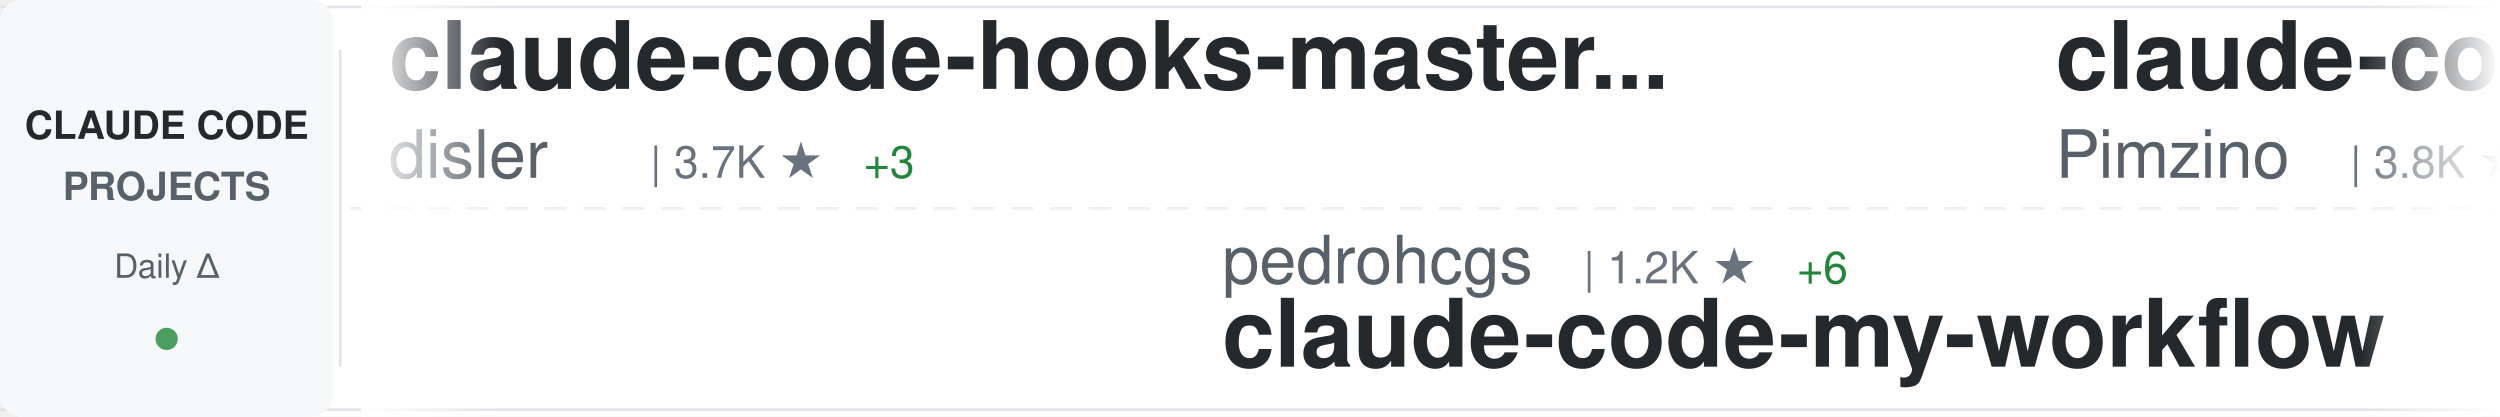
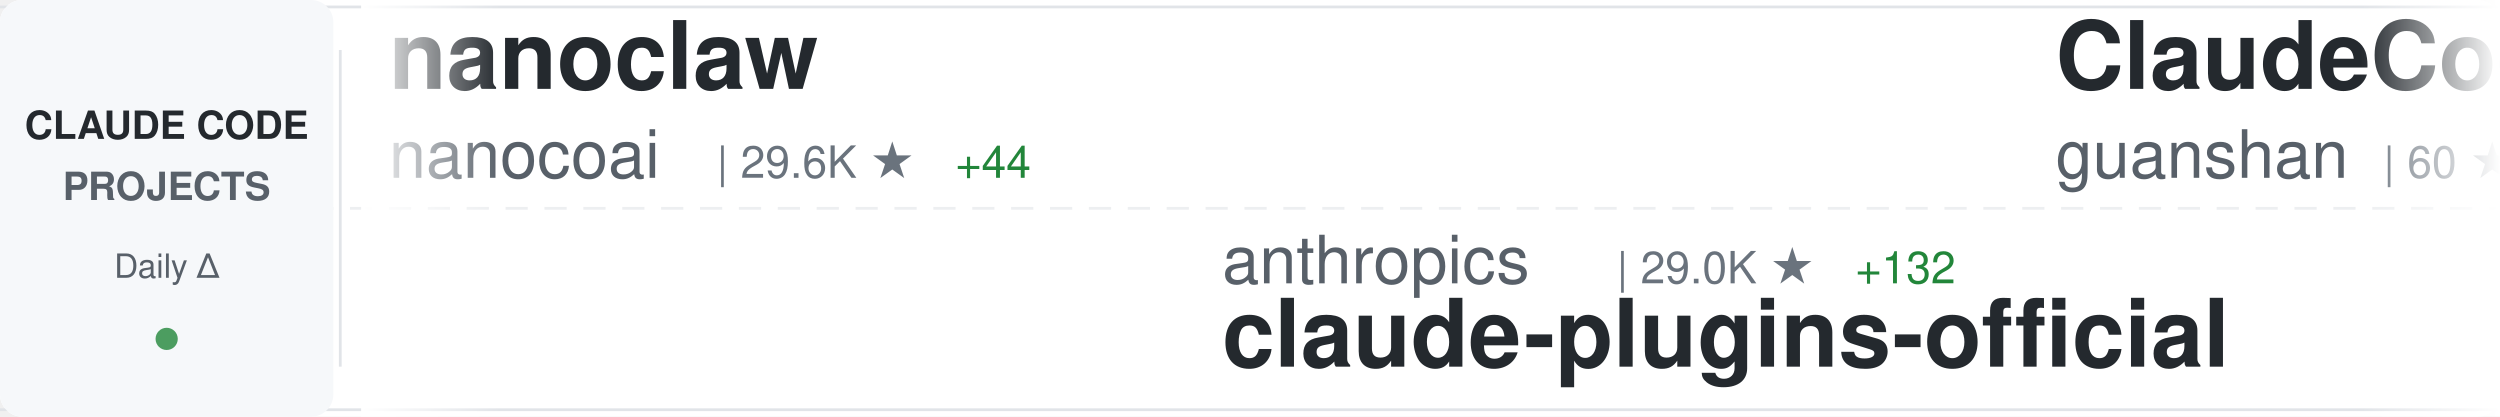
<svg xmlns="http://www.w3.org/2000/svg" width="900" height="150">
  <defs>
    <linearGradient id="awesomeLeftFade" x1="0%" y1="0%" x2="100%" y2="0%">
      <stop offset="0%" style="stop-color:#ffffff;stop-opacity:1" />
      <stop offset="100%" style="stop-color:#ffffff;stop-opacity:0" />
    </linearGradient>
    <linearGradient id="awesomeRightFade" x1="0%" y1="0%" x2="100%" y2="0%">
      <stop offset="0%" style="stop-color:#ffffff;stop-opacity:0" />
      <stop offset="100%" style="stop-color:#ffffff;stop-opacity:1" />
    </linearGradient>
  </defs>
  <rect width="900" height="150" fill="#ffffff" rx="8" />
  <rect x="0" y="2" width="900" height="1" fill="#e1e4e8" />
  <rect x="0" y="147" width="900" height="1" fill="#e1e4e8" />
  <line x1="0" y1="75" x2="900" y2="75" stroke="#e1e4e8" stroke-width="1" stroke-dasharray="8 6" opacity="0.6" />
  <rect x="0" y="0" width="120" height="150" fill="#f6f8fa" rx="8" />
  <text x="60" y="50" font-family="-apple-system, BlinkMacSystemFont, 'Segoe UI', Helvetica, Arial, sans-serif" font-size="14" font-weight="600" fill="#24292e" text-anchor="middle">CLAUDE CODE</text>
  <text x="60" y="72" font-family="-apple-system, BlinkMacSystemFont, 'Segoe UI', Helvetica, Arial, sans-serif" font-size="14" font-weight="600" fill="#586069" text-anchor="middle">PROJECTS</text>
  <text x="60" y="100" font-family="-apple-system, BlinkMacSystemFont, 'Segoe UI', Helvetica, Arial, sans-serif" font-size="12" font-weight="500" fill="#586069" text-anchor="middle">Daily Δ</text>
  <circle cx="60" cy="122" r="4" fill="#22863a" opacity="0.8" />
  <rect x="122" y="18" width="1" height="114" fill="#e1e4e8" />
  <clipPath id="awesomeTickerClip">
    <rect x="130" y="0" width="770" height="150" />
  </clipPath>
  <g clip-path="url(#awesomeTickerClip)">
    <g id="awesomeTickerItems">
      <animateTransform attributeName="transform" attributeType="XML" type="translate" from="0 0" to="-3000 0" dur="54s" repeatCount="indefinite" />
      <g transform="translate(0, 0)">
-         <text x="140" y="32" font-family="-apple-system, BlinkMacSystemFont, 'Segoe UI', Helvetica, Arial, sans-serif" font-size="34" font-weight="600" fill="#24292e">claude-code-hooks-master...</text>
-         <text x="140" y="64" font-family="-apple-system, BlinkMacSystemFont, 'Segoe UI', Helvetica, Arial, sans-serif" font-size="24" font-weight="400" fill="#586069">disler</text>
-         <text x="234" y="64" font-family="-apple-system, BlinkMacSystemFont, 'Segoe UI', Helvetica, Arial, sans-serif" font-size="16" font-weight="500" fill="#6a737d">| 3.7K ★</text>
-         <text x="311" y="64" font-family="-apple-system, BlinkMacSystemFont, 'Segoe UI', Helvetica, Arial, sans-serif" font-size="16" font-weight="500" fill="#22863a"> +3</text>
+         <text x="140" y="32" font-family="-apple-system, BlinkMacSystemFont, 'Segoe UI', Helvetica, Arial, sans-serif" font-size="34" font-weight="600" fill="#24292e">nanoclaw</text>
+         <text x="140" y="64" font-family="-apple-system, BlinkMacSystemFont, 'Segoe UI', Helvetica, Arial, sans-serif" font-size="24" font-weight="400" fill="#586069">nanocoai</text>
+         <text x="258" y="64" font-family="-apple-system, BlinkMacSystemFont, 'Segoe UI', Helvetica, Arial, sans-serif" font-size="16" font-weight="500" fill="#6a737d">| 29.6K ★</text>
+         <text x="344" y="64" font-family="-apple-system, BlinkMacSystemFont, 'Segoe UI', Helvetica, Arial, sans-serif" font-size="16" font-weight="500" fill="#22863a"> +44</text>
      </g>
      <g transform="translate(300, 0)">
-         <text x="140" y="102" font-family="-apple-system, BlinkMacSystemFont, 'Segoe UI', Helvetica, Arial, sans-serif" font-size="24" font-weight="400" fill="#586069">pedrohcgs</text>
-         <text x="270" y="102" font-family="-apple-system, BlinkMacSystemFont, 'Segoe UI', Helvetica, Arial, sans-serif" font-size="16" font-weight="500" fill="#6a737d">| 1.2K ★</text>
-         <text x="347" y="102" font-family="-apple-system, BlinkMacSystemFont, 'Segoe UI', Helvetica, Arial, sans-serif" font-size="16" font-weight="500" fill="#22863a"> +6</text>
-         <text x="140" y="132" font-family="-apple-system, BlinkMacSystemFont, 'Segoe UI', Helvetica, Arial, sans-serif" font-size="34" font-weight="600" fill="#24292e">claude-code-my-workflow</text>
+         <text x="140" y="102" font-family="-apple-system, BlinkMacSystemFont, 'Segoe UI', Helvetica, Arial, sans-serif" font-size="24" font-weight="400" fill="#586069">anthropics</text>
+         <text x="282" y="102" font-family="-apple-system, BlinkMacSystemFont, 'Segoe UI', Helvetica, Arial, sans-serif" font-size="16" font-weight="500" fill="#6a737d">| 29.0K ★</text>
+         <text x="368" y="102" font-family="-apple-system, BlinkMacSystemFont, 'Segoe UI', Helvetica, Arial, sans-serif" font-size="16" font-weight="500" fill="#22863a"> +132</text>
+         <text x="140" y="132" font-family="-apple-system, BlinkMacSystemFont, 'Segoe UI', Helvetica, Arial, sans-serif" font-size="34" font-weight="600" fill="#24292e">claude-plugins-official</text>
      </g>
      <g transform="translate(600, 0)">
-         <text x="140" y="32" font-family="-apple-system, BlinkMacSystemFont, 'Segoe UI', Helvetica, Arial, sans-serif" font-size="34" font-weight="600" fill="#24292e">claude-code-spec-workflo...</text>
-         <text x="140" y="64" font-family="-apple-system, BlinkMacSystemFont, 'Segoe UI', Helvetica, Arial, sans-serif" font-size="24" font-weight="400" fill="#586069">Pimzino</text>
-         <text x="246" y="64" font-family="-apple-system, BlinkMacSystemFont, 'Segoe UI', Helvetica, Arial, sans-serif" font-size="16" font-weight="500" fill="#6a737d">| 3.8K ★</text>
-         <text x="323" y="64" font-family="-apple-system, BlinkMacSystemFont, 'Segoe UI', Helvetica, Arial, sans-serif" font-size="16" font-weight="500" fill="#22863a"> +2</text>
+         <text x="140" y="32" font-family="-apple-system, BlinkMacSystemFont, 'Segoe UI', Helvetica, Arial, sans-serif" font-size="34" font-weight="600" fill="#24292e">ClaudeCode</text>
+         <text x="140" y="64" font-family="-apple-system, BlinkMacSystemFont, 'Segoe UI', Helvetica, Arial, sans-serif" font-size="24" font-weight="400" fill="#586069">guanshan</text>
+         <text x="258" y="64" font-family="-apple-system, BlinkMacSystemFont, 'Segoe UI', Helvetica, Arial, sans-serif" font-size="16" font-weight="500" fill="#6a737d">| 60 ★</text>
      </g>
      <g transform="translate(900, 0)">
-         <text x="140" y="102" font-family="-apple-system, BlinkMacSystemFont, 'Segoe UI', Helvetica, Arial, sans-serif" font-size="24" font-weight="400" fill="#586069">Windy3f3f3f3f</text>
-         <text x="318" y="102" font-family="-apple-system, BlinkMacSystemFont, 'Segoe UI', Helvetica, Arial, sans-serif" font-size="16" font-weight="500" fill="#6a737d">| 1.3K ★</text>
-         <text x="395" y="102" font-family="-apple-system, BlinkMacSystemFont, 'Segoe UI', Helvetica, Arial, sans-serif" font-size="16" font-weight="500" fill="#22863a"> +6</text>
-         <text x="140" y="132" font-family="-apple-system, BlinkMacSystemFont, 'Segoe UI', Helvetica, Arial, sans-serif" font-size="34" font-weight="600" fill="#24292e">claude-code-from-scratch</text>
+         <text x="140" y="102" font-family="-apple-system, BlinkMacSystemFont, 'Segoe UI', Helvetica, Arial, sans-serif" font-size="24" font-weight="400" fill="#586069">Tinkeringg-Lab</text>
+         <text x="330" y="102" font-family="-apple-system, BlinkMacSystemFont, 'Segoe UI', Helvetica, Arial, sans-serif" font-size="16" font-weight="500" fill="#6a737d">| 205 ★</text>
+         <text x="140" y="132" font-family="-apple-system, BlinkMacSystemFont, 'Segoe UI', Helvetica, Arial, sans-serif" font-size="34" font-weight="600" fill="#24292e">claude-code</text>
      </g>
      <g transform="translate(1200, 0)">
-         <text x="140" y="32" font-family="-apple-system, BlinkMacSystemFont, 'Segoe UI', Helvetica, Arial, sans-serif" font-size="34" font-weight="600" fill="#24292e">my-claude-code-setup</text>
-         <text x="140" y="64" font-family="-apple-system, BlinkMacSystemFont, 'Segoe UI', Helvetica, Arial, sans-serif" font-size="24" font-weight="400" fill="#586069">centminmod</text>
-         <text x="282" y="64" font-family="-apple-system, BlinkMacSystemFont, 'Segoe UI', Helvetica, Arial, sans-serif" font-size="16" font-weight="500" fill="#6a737d">| 2.4K ★</text>
-         <text x="359" y="64" font-family="-apple-system, BlinkMacSystemFont, 'Segoe UI', Helvetica, Arial, sans-serif" font-size="16" font-weight="500" fill="#22863a"> +2</text>
+         <text x="140" y="32" font-family="-apple-system, BlinkMacSystemFont, 'Segoe UI', Helvetica, Arial, sans-serif" font-size="34" font-weight="600" fill="#24292e">claude-code-source-build</text>
+         <text x="140" y="64" font-family="-apple-system, BlinkMacSystemFont, 'Segoe UI', Helvetica, Arial, sans-serif" font-size="24" font-weight="400" fill="#586069">andrew-kramer-inno</text>
+         <text x="378" y="64" font-family="-apple-system, BlinkMacSystemFont, 'Segoe UI', Helvetica, Arial, sans-serif" font-size="16" font-weight="500" fill="#6a737d">| 591 ★</text>
      </g>
      <g transform="translate(1500, 0)">
-         <text x="140" y="102" font-family="-apple-system, BlinkMacSystemFont, 'Segoe UI', Helvetica, Arial, sans-serif" font-size="24" font-weight="400" fill="#586069">edmund-io</text>
-         <text x="270" y="102" font-family="-apple-system, BlinkMacSystemFont, 'Segoe UI', Helvetica, Arial, sans-serif" font-size="16" font-weight="500" fill="#6a737d">| 1.4K ★</text>
-         <text x="140" y="132" font-family="-apple-system, BlinkMacSystemFont, 'Segoe UI', Helvetica, Arial, sans-serif" font-size="34" font-weight="600" fill="#24292e">edmunds-claude-code</text>
+         <text x="140" y="102" font-family="-apple-system, BlinkMacSystemFont, 'Segoe UI', Helvetica, Arial, sans-serif" font-size="24" font-weight="400" fill="#586069">sickn33</text>
+         <text x="246" y="102" font-family="-apple-system, BlinkMacSystemFont, 'Segoe UI', Helvetica, Arial, sans-serif" font-size="16" font-weight="500" fill="#6a737d">| 39.3K ★</text>
+         <text x="332" y="102" font-family="-apple-system, BlinkMacSystemFont, 'Segoe UI', Helvetica, Arial, sans-serif" font-size="16" font-weight="500" fill="#22863a"> +106</text>
+         <text x="140" y="132" font-family="-apple-system, BlinkMacSystemFont, 'Segoe UI', Helvetica, Arial, sans-serif" font-size="34" font-weight="600" fill="#24292e">antigravity-awesome-skil...</text>
      </g>
      <g transform="translate(1800, 0)">
-         <text x="140" y="32" font-family="-apple-system, BlinkMacSystemFont, 'Segoe UI', Helvetica, Arial, sans-serif" font-size="34" font-weight="600" fill="#24292e">Claude-Code-Source-Study</text>
-         <text x="140" y="64" font-family="-apple-system, BlinkMacSystemFont, 'Segoe UI', Helvetica, Arial, sans-serif" font-size="24" font-weight="400" fill="#586069">luyao618</text>
-         <text x="258" y="64" font-family="-apple-system, BlinkMacSystemFont, 'Segoe UI', Helvetica, Arial, sans-serif" font-size="16" font-weight="500" fill="#6a737d">| 1.5K ★</text>
-         <text x="335" y="64" font-family="-apple-system, BlinkMacSystemFont, 'Segoe UI', Helvetica, Arial, sans-serif" font-size="16" font-weight="500" fill="#22863a"> +3</text>
+         <text x="140" y="32" font-family="-apple-system, BlinkMacSystemFont, 'Segoe UI', Helvetica, Arial, sans-serif" font-size="34" font-weight="600" fill="#24292e">claude-howto</text>
+         <text x="140" y="64" font-family="-apple-system, BlinkMacSystemFont, 'Segoe UI', Helvetica, Arial, sans-serif" font-size="24" font-weight="400" fill="#586069">luongnv89</text>
+         <text x="270" y="64" font-family="-apple-system, BlinkMacSystemFont, 'Segoe UI', Helvetica, Arial, sans-serif" font-size="16" font-weight="500" fill="#6a737d">| 34.8K ★</text>
+         <text x="356" y="64" font-family="-apple-system, BlinkMacSystemFont, 'Segoe UI', Helvetica, Arial, sans-serif" font-size="16" font-weight="500" fill="#22863a"> +91</text>
      </g>
      <g transform="translate(2100, 0)">
-         <text x="140" y="102" font-family="-apple-system, BlinkMacSystemFont, 'Segoe UI', Helvetica, Arial, sans-serif" font-size="24" font-weight="400" fill="#586069">anthropics</text>
-         <text x="282" y="102" font-family="-apple-system, BlinkMacSystemFont, 'Segoe UI', Helvetica, Arial, sans-serif" font-size="16" font-weight="500" fill="#6a737d">| 4.9K ★</text>
-         <text x="359" y="102" font-family="-apple-system, BlinkMacSystemFont, 'Segoe UI', Helvetica, Arial, sans-serif" font-size="16" font-weight="500" fill="#22863a"> +8</text>
-         <text x="140" y="132" font-family="-apple-system, BlinkMacSystemFont, 'Segoe UI', Helvetica, Arial, sans-serif" font-size="34" font-weight="600" fill="#24292e">claude-code-security-rev...</text>
+         <text x="140" y="102" font-family="-apple-system, BlinkMacSystemFont, 'Segoe UI', Helvetica, Arial, sans-serif" font-size="24" font-weight="400" fill="#586069">isboyjc</text>
+         <text x="246" y="102" font-family="-apple-system, BlinkMacSystemFont, 'Segoe UI', Helvetica, Arial, sans-serif" font-size="16" font-weight="500" fill="#6a737d">| 157 ★</text>
+         <text x="140" y="132" font-family="-apple-system, BlinkMacSystemFont, 'Segoe UI', Helvetica, Arial, sans-serif" font-size="34" font-weight="600" fill="#24292e">claude-code</text>
      </g>
      <g transform="translate(2400, 0)">
-         <text x="140" y="32" font-family="-apple-system, BlinkMacSystemFont, 'Segoe UI', Helvetica, Arial, sans-serif" font-size="34" font-weight="600" fill="#24292e">Claude-code</text>
-         <text x="140" y="64" font-family="-apple-system, BlinkMacSystemFont, 'Segoe UI', Helvetica, Arial, sans-serif" font-size="24" font-weight="400" fill="#586069">fazxes</text>
-         <text x="234" y="64" font-family="-apple-system, BlinkMacSystemFont, 'Segoe UI', Helvetica, Arial, sans-serif" font-size="16" font-weight="500" fill="#6a737d">| 218 ★</text>
+         <text x="140" y="32" font-family="-apple-system, BlinkMacSystemFont, 'Segoe UI', Helvetica, Arial, sans-serif" font-size="34" font-weight="600" fill="#24292e">claude-code-security-rev...</text>
+         <text x="140" y="64" font-family="-apple-system, BlinkMacSystemFont, 'Segoe UI', Helvetica, Arial, sans-serif" font-size="24" font-weight="400" fill="#586069">anthropics</text>
+         <text x="282" y="64" font-family="-apple-system, BlinkMacSystemFont, 'Segoe UI', Helvetica, Arial, sans-serif" font-size="16" font-weight="500" fill="#6a737d">| 4.9K ★</text>
+         <text x="359" y="64" font-family="-apple-system, BlinkMacSystemFont, 'Segoe UI', Helvetica, Arial, sans-serif" font-size="16" font-weight="500" fill="#22863a"> +8</text>
      </g>
      <g transform="translate(2700, 0)">
-         <text x="140" y="102" font-family="-apple-system, BlinkMacSystemFont, 'Segoe UI', Helvetica, Arial, sans-serif" font-size="24" font-weight="400" fill="#586069">frankbria</text>
-         <text x="270" y="102" font-family="-apple-system, BlinkMacSystemFont, 'Segoe UI', Helvetica, Arial, sans-serif" font-size="16" font-weight="500" fill="#6a737d">| 9.2K ★</text>
-         <text x="347" y="102" font-family="-apple-system, BlinkMacSystemFont, 'Segoe UI', Helvetica, Arial, sans-serif" font-size="16" font-weight="500" fill="#22863a"> +2</text>
-         <text x="140" y="132" font-family="-apple-system, BlinkMacSystemFont, 'Segoe UI', Helvetica, Arial, sans-serif" font-size="34" font-weight="600" fill="#24292e">ralph-claude-code</text>
+         <text x="140" y="102" font-family="-apple-system, BlinkMacSystemFont, 'Segoe UI', Helvetica, Arial, sans-serif" font-size="24" font-weight="400" fill="#586069">feiskyer</text>
+         <text x="258" y="102" font-family="-apple-system, BlinkMacSystemFont, 'Segoe UI', Helvetica, Arial, sans-serif" font-size="16" font-weight="500" fill="#6a737d">| 1.5K ★</text>
+         <text x="335" y="102" font-family="-apple-system, BlinkMacSystemFont, 'Segoe UI', Helvetica, Arial, sans-serif" font-size="16" font-weight="500" fill="#22863a"> +3</text>
+         <text x="140" y="132" font-family="-apple-system, BlinkMacSystemFont, 'Segoe UI', Helvetica, Arial, sans-serif" font-size="34" font-weight="600" fill="#24292e">claude-code-settings</text>
      </g>
      <g transform="translate(3000, 0)">
-         <text x="140" y="32" font-family="-apple-system, BlinkMacSystemFont, 'Segoe UI', Helvetica, Arial, sans-serif" font-size="34" font-weight="600" fill="#24292e">claude-code-hooks-master...</text>
-         <text x="140" y="64" font-family="-apple-system, BlinkMacSystemFont, 'Segoe UI', Helvetica, Arial, sans-serif" font-size="24" font-weight="400" fill="#586069">disler</text>
-         <text x="234" y="64" font-family="-apple-system, BlinkMacSystemFont, 'Segoe UI', Helvetica, Arial, sans-serif" font-size="16" font-weight="500" fill="#6a737d">| 3.7K ★</text>
-         <text x="311" y="64" font-family="-apple-system, BlinkMacSystemFont, 'Segoe UI', Helvetica, Arial, sans-serif" font-size="16" font-weight="500" fill="#22863a"> +3</text>
+         <text x="140" y="32" font-family="-apple-system, BlinkMacSystemFont, 'Segoe UI', Helvetica, Arial, sans-serif" font-size="34" font-weight="600" fill="#24292e">nanoclaw</text>
+         <text x="140" y="64" font-family="-apple-system, BlinkMacSystemFont, 'Segoe UI', Helvetica, Arial, sans-serif" font-size="24" font-weight="400" fill="#586069">nanocoai</text>
+         <text x="258" y="64" font-family="-apple-system, BlinkMacSystemFont, 'Segoe UI', Helvetica, Arial, sans-serif" font-size="16" font-weight="500" fill="#6a737d">| 29.6K ★</text>
+         <text x="344" y="64" font-family="-apple-system, BlinkMacSystemFont, 'Segoe UI', Helvetica, Arial, sans-serif" font-size="16" font-weight="500" fill="#22863a"> +44</text>
      </g>
      <g transform="translate(3300, 0)">
-         <text x="140" y="102" font-family="-apple-system, BlinkMacSystemFont, 'Segoe UI', Helvetica, Arial, sans-serif" font-size="24" font-weight="400" fill="#586069">pedrohcgs</text>
-         <text x="270" y="102" font-family="-apple-system, BlinkMacSystemFont, 'Segoe UI', Helvetica, Arial, sans-serif" font-size="16" font-weight="500" fill="#6a737d">| 1.2K ★</text>
-         <text x="347" y="102" font-family="-apple-system, BlinkMacSystemFont, 'Segoe UI', Helvetica, Arial, sans-serif" font-size="16" font-weight="500" fill="#22863a"> +6</text>
-         <text x="140" y="132" font-family="-apple-system, BlinkMacSystemFont, 'Segoe UI', Helvetica, Arial, sans-serif" font-size="34" font-weight="600" fill="#24292e">claude-code-my-workflow</text>
+         <text x="140" y="102" font-family="-apple-system, BlinkMacSystemFont, 'Segoe UI', Helvetica, Arial, sans-serif" font-size="24" font-weight="400" fill="#586069">anthropics</text>
+         <text x="282" y="102" font-family="-apple-system, BlinkMacSystemFont, 'Segoe UI', Helvetica, Arial, sans-serif" font-size="16" font-weight="500" fill="#6a737d">| 29.0K ★</text>
+         <text x="368" y="102" font-family="-apple-system, BlinkMacSystemFont, 'Segoe UI', Helvetica, Arial, sans-serif" font-size="16" font-weight="500" fill="#22863a"> +132</text>
+         <text x="140" y="132" font-family="-apple-system, BlinkMacSystemFont, 'Segoe UI', Helvetica, Arial, sans-serif" font-size="34" font-weight="600" fill="#24292e">claude-plugins-official</text>
      </g>
      <g transform="translate(3600, 0)">
-         <text x="140" y="32" font-family="-apple-system, BlinkMacSystemFont, 'Segoe UI', Helvetica, Arial, sans-serif" font-size="34" font-weight="600" fill="#24292e">claude-code-spec-workflo...</text>
-         <text x="140" y="64" font-family="-apple-system, BlinkMacSystemFont, 'Segoe UI', Helvetica, Arial, sans-serif" font-size="24" font-weight="400" fill="#586069">Pimzino</text>
-         <text x="246" y="64" font-family="-apple-system, BlinkMacSystemFont, 'Segoe UI', Helvetica, Arial, sans-serif" font-size="16" font-weight="500" fill="#6a737d">| 3.8K ★</text>
-         <text x="323" y="64" font-family="-apple-system, BlinkMacSystemFont, 'Segoe UI', Helvetica, Arial, sans-serif" font-size="16" font-weight="500" fill="#22863a"> +2</text>
+         <text x="140" y="32" font-family="-apple-system, BlinkMacSystemFont, 'Segoe UI', Helvetica, Arial, sans-serif" font-size="34" font-weight="600" fill="#24292e">ClaudeCode</text>
+         <text x="140" y="64" font-family="-apple-system, BlinkMacSystemFont, 'Segoe UI', Helvetica, Arial, sans-serif" font-size="24" font-weight="400" fill="#586069">guanshan</text>
+         <text x="258" y="64" font-family="-apple-system, BlinkMacSystemFont, 'Segoe UI', Helvetica, Arial, sans-serif" font-size="16" font-weight="500" fill="#6a737d">| 60 ★</text>
      </g>
      <g transform="translate(3900, 0)">
-         <text x="140" y="102" font-family="-apple-system, BlinkMacSystemFont, 'Segoe UI', Helvetica, Arial, sans-serif" font-size="24" font-weight="400" fill="#586069">Windy3f3f3f3f</text>
-         <text x="318" y="102" font-family="-apple-system, BlinkMacSystemFont, 'Segoe UI', Helvetica, Arial, sans-serif" font-size="16" font-weight="500" fill="#6a737d">| 1.3K ★</text>
-         <text x="395" y="102" font-family="-apple-system, BlinkMacSystemFont, 'Segoe UI', Helvetica, Arial, sans-serif" font-size="16" font-weight="500" fill="#22863a"> +6</text>
-         <text x="140" y="132" font-family="-apple-system, BlinkMacSystemFont, 'Segoe UI', Helvetica, Arial, sans-serif" font-size="34" font-weight="600" fill="#24292e">claude-code-from-scratch</text>
+         <text x="140" y="102" font-family="-apple-system, BlinkMacSystemFont, 'Segoe UI', Helvetica, Arial, sans-serif" font-size="24" font-weight="400" fill="#586069">Tinkeringg-Lab</text>
+         <text x="330" y="102" font-family="-apple-system, BlinkMacSystemFont, 'Segoe UI', Helvetica, Arial, sans-serif" font-size="16" font-weight="500" fill="#6a737d">| 205 ★</text>
+         <text x="140" y="132" font-family="-apple-system, BlinkMacSystemFont, 'Segoe UI', Helvetica, Arial, sans-serif" font-size="34" font-weight="600" fill="#24292e">claude-code</text>
      </g>
    </g>
  </g>
  <rect x="130" y="0" width="50" height="150" fill="url(#awesomeLeftFade)" />
  <rect x="850" y="0" width="50" height="150" fill="url(#awesomeRightFade)" />
</svg>
